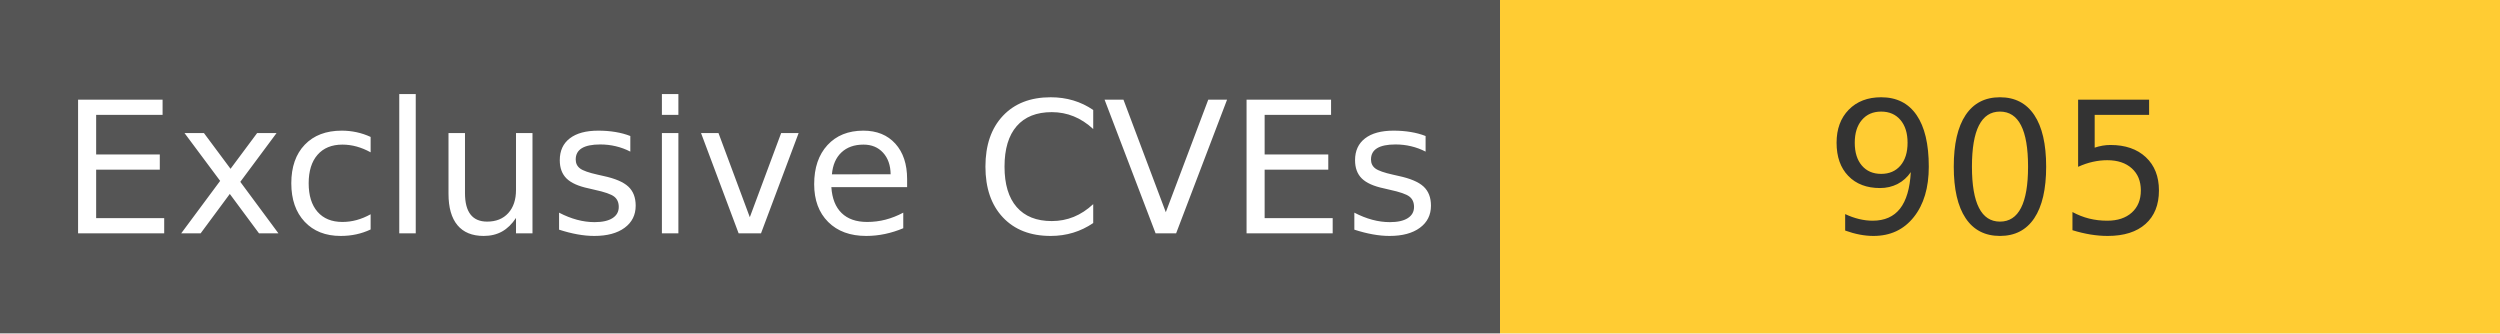
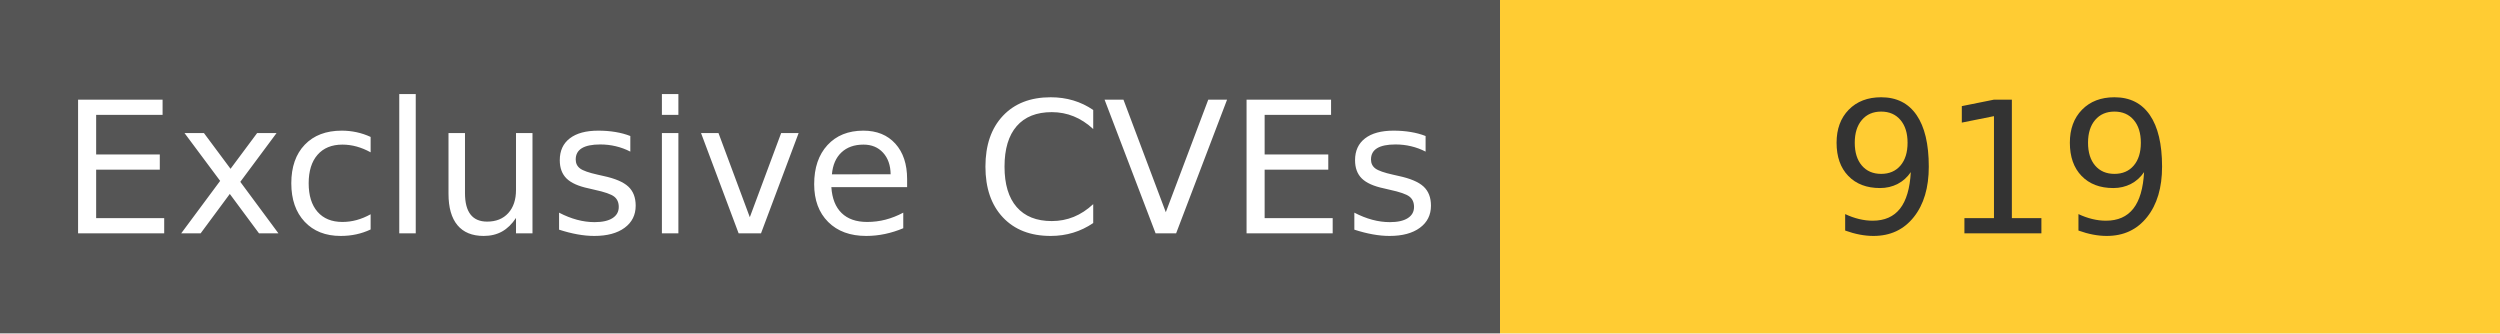
<svg xmlns="http://www.w3.org/2000/svg" width="150" height="20" role="img">
  <linearGradient id="s" x2="0" y2="100%">
    <stop offset="0" stop-color="#bbb" stop-opacity=".1" />
    <stop offset="1" stop-opacity=".1" />
  </linearGradient>
  <g>
    <rect width="90" height="20" fill="#555" />
    <rect x="90" width="267" height="20" fill="#ffcc33" />
  </g>
  <g fill="#fff" text-anchor="middle" font-family="Verdana,Geneva,DejaVu Sans,sans-serif" text-rendering="geometricPrecision" font-size="110">
    <text x="450" y="140" transform="scale(.1)" fill="#fff">
            Exclusive CVEs
        </text>
    <text x="1200" y="140" transform="scale(.1)" fill="#333">
-             905
+             919
        </text>
  </g>
</svg>
